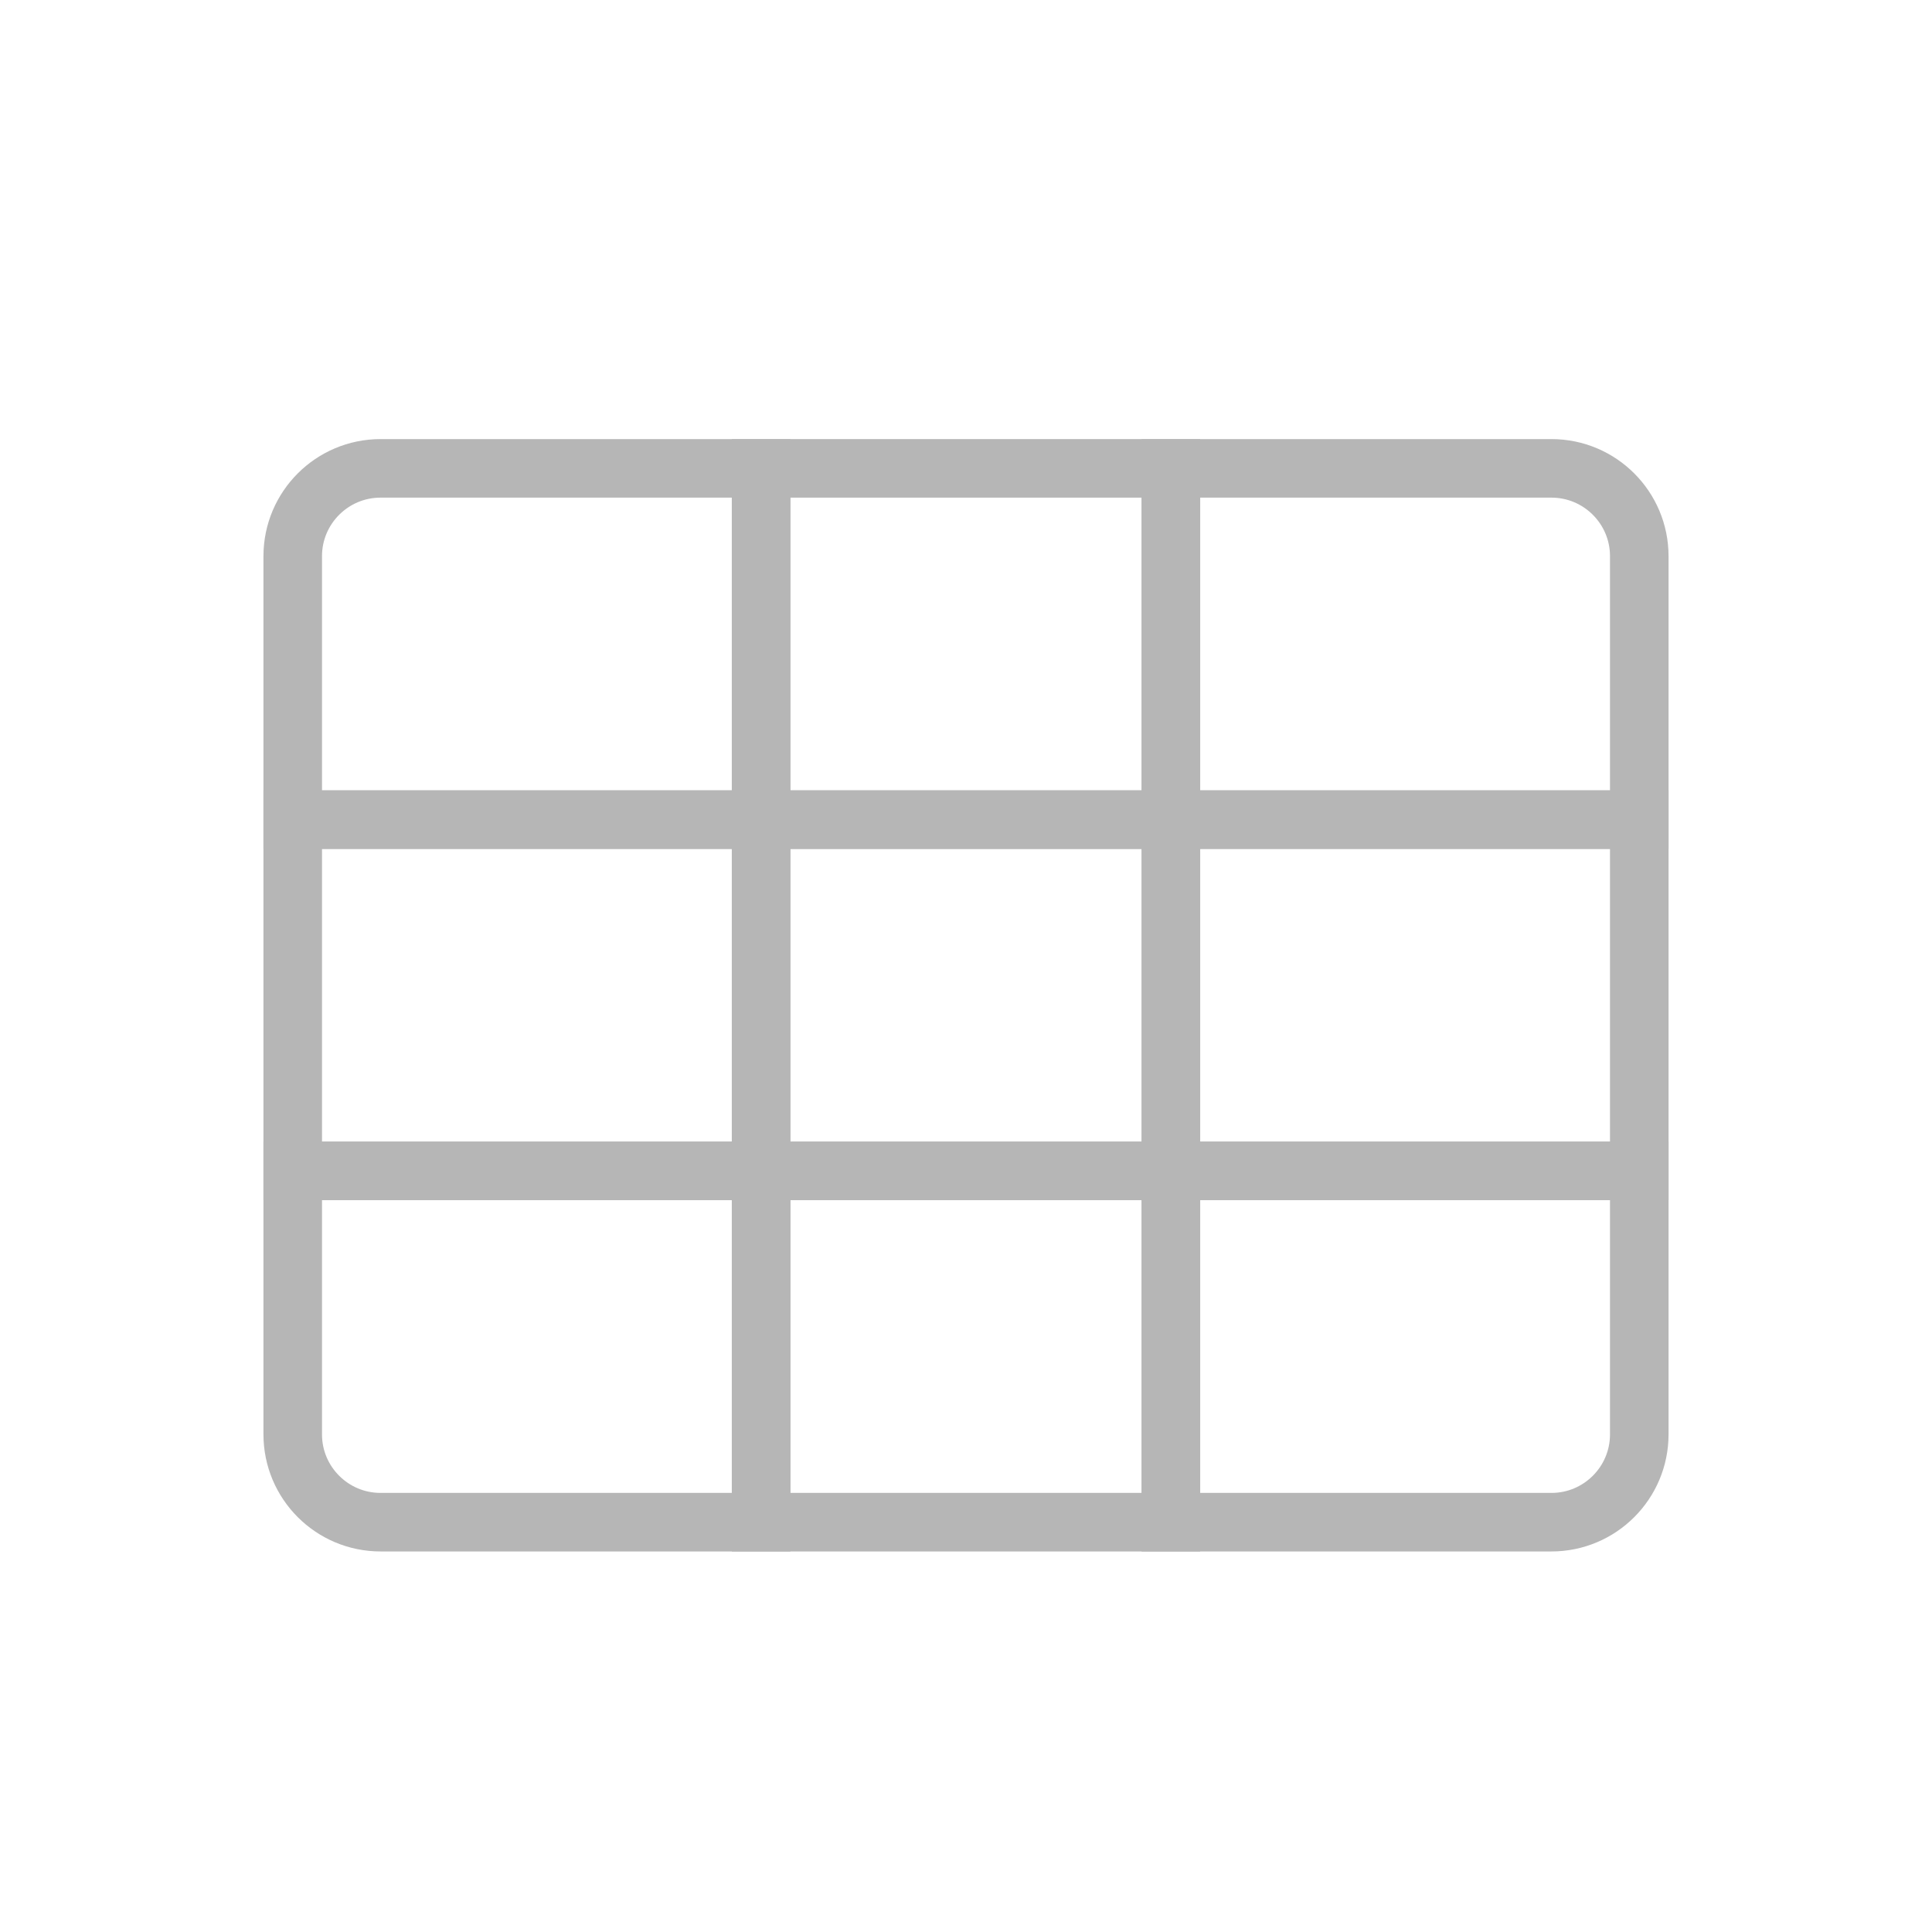
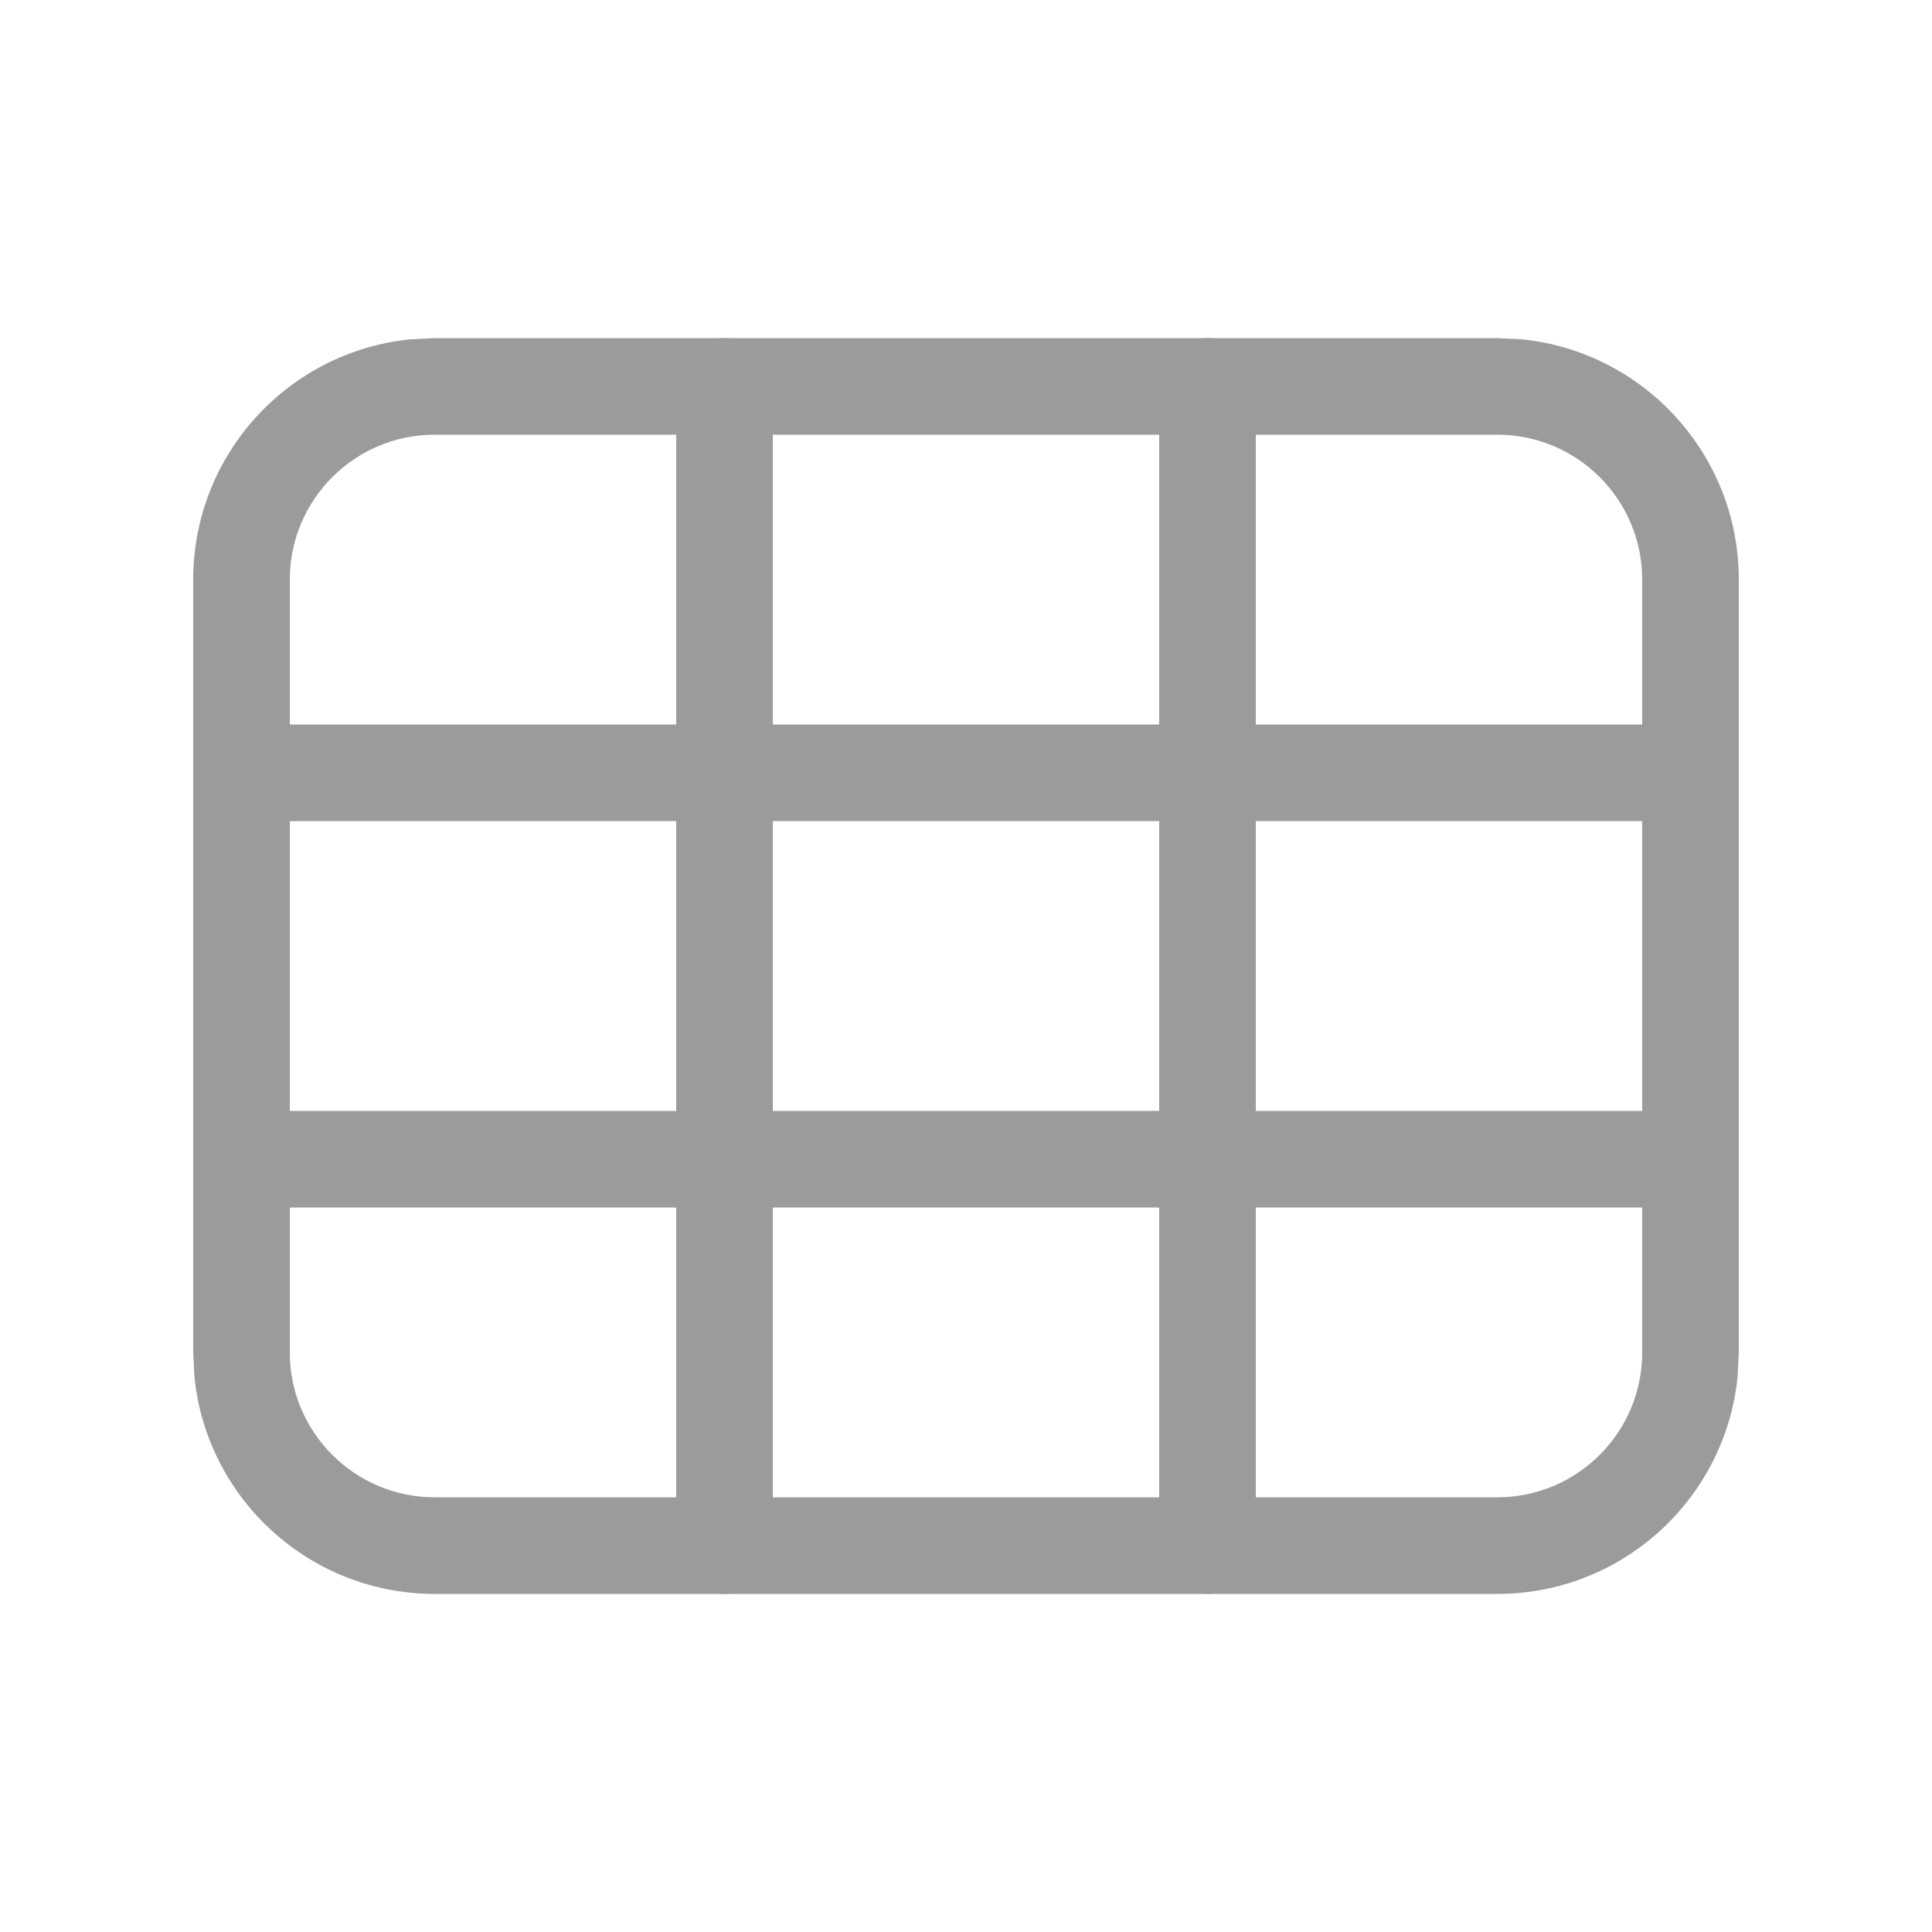
- <svg xmlns="http://www.w3.org/2000/svg" width="20" height="20" viewBox="4 4 33 32" fill="none">
-   <path d="M9 13C9 12.172 9.672 11.5 10.5 11.5H17V17.5H9V13Z" stroke="#b6b6b6" />
-   <path d="M9 17.5H17V23.5H9V17.5Z" stroke="#b6b6b6" />
-   <path d="M32 28C32 28.828 31.328 29.5 30.5 29.5L24 29.5L24 23.5L32 23.5L32 28Z" stroke="#b6b6b6" />
-   <rect x="17" y="11.5" width="7" height="6" stroke="#b6b6b6" />
-   <rect x="17" y="17.5" width="7" height="6" stroke="#b6b6b6" />
-   <rect x="24" y="29.5" width="7" height="6" transform="rotate(-180 24 29.5)" stroke="#b6b6b6" />
-   <path d="M24 11.5H30.5C31.328 11.5 32 12.172 32 13V17.5H24V11.5Z" stroke="#b6b6b6" />
-   <path d="M24 17.5H32V23.5H24V17.5Z" stroke="#b6b6b6" />
-   <path d="M17 29.5L10.5 29.5C9.672 29.5 9 28.828 9 28L9 23.5L17 23.5L17 29.5Z" stroke="#b6b6b6" />
+ <svg xmlns="http://www.w3.org/2000/svg" width="20" height="20" viewBox="0 0 20 20" fill="none">
+   <path d="M15.5 15.5V16.5H4.5V15.5H15.5ZM17 14V6C17 5.172 16.328 4.5 15.5 4.5H4.5C3.672 4.5 3 5.172 3 6V14C3 14.828 3.672 15.5 4.5 15.5V16.5C3.206 16.5 2.141 15.516 2.013 14.256L2 14V6C2 4.706 2.984 3.641 4.244 3.513L4.5 3.5H15.5L15.756 3.513C17.016 3.641 18 4.706 18 6V14L17.987 14.256C17.859 15.516 16.794 16.5 15.5 16.5V15.5C16.328 15.5 17 14.828 17 14Z" fill="#9B9B9B" />
+   <path d="M2.5 8.5L2.399 8.49C2.171 8.444 2 8.242 2 8C2 7.724 2.224 7.5 2.5 7.5H17.5C17.776 7.5 18 7.724 18 8C18 8.242 17.829 8.444 17.601 8.49L17.5 8.5H2.5Z" fill="#9B9B9B" />
+   <path d="M8 16C8 16.276 7.776 16.5 7.5 16.5C7.224 16.5 7 16.276 7 16L7 4L7.01 3.899C7.056 3.671 7.258 3.5 7.5 3.5C7.742 3.5 7.944 3.671 7.99 3.899L8 4V16Z" fill="#9B9B9B" />
+   <path d="M13 16C13 16.276 12.776 16.5 12.5 16.5C12.224 16.5 12 16.276 12 16V4L12.01 3.899C12.056 3.671 12.258 3.5 12.5 3.5C12.742 3.5 12.944 3.671 12.99 3.899L13 4V16Z" fill="#9B9B9B" />
+   <path d="M2.5 12.5L2.399 12.49C2.171 12.444 2 12.242 2 12C2 11.724 2.224 11.5 2.5 11.5H17.5C17.776 11.5 18 11.724 18 12C18 12.242 17.829 12.444 17.601 12.49L17.5 12.5H2.5Z" fill="#9B9B9B" />
</svg>
